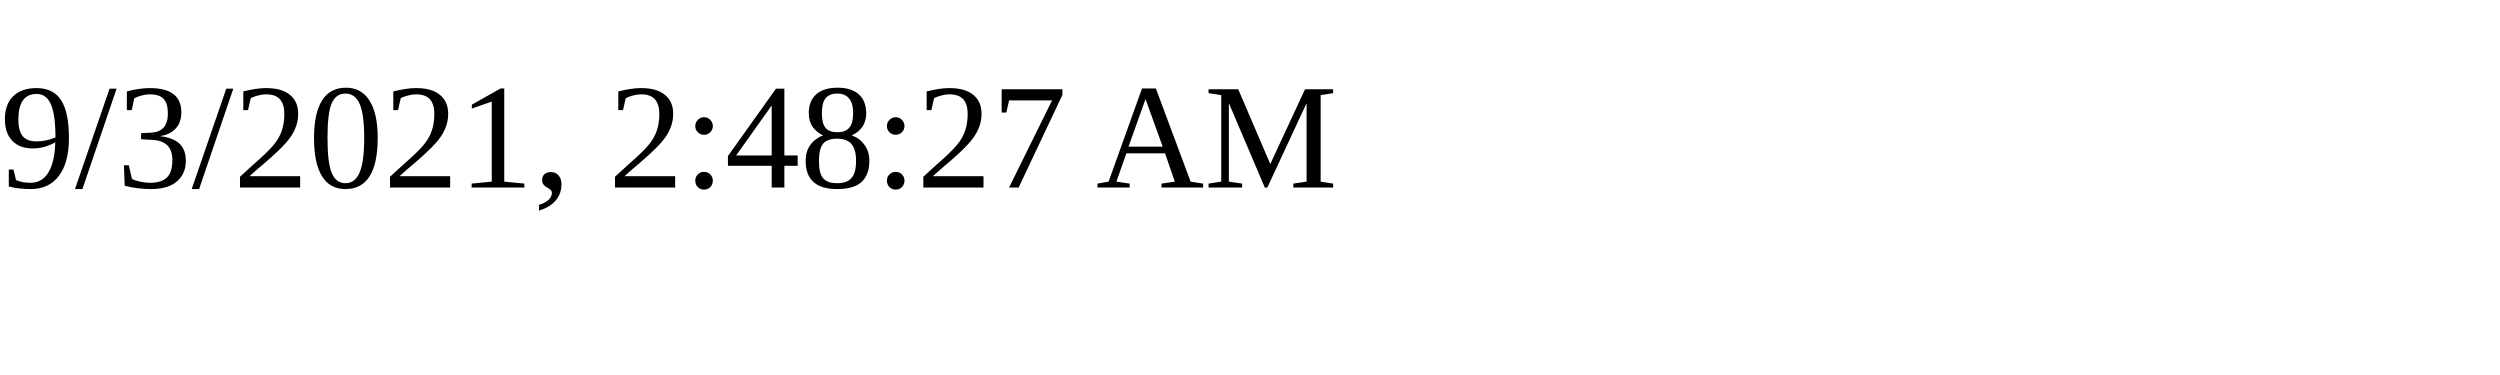
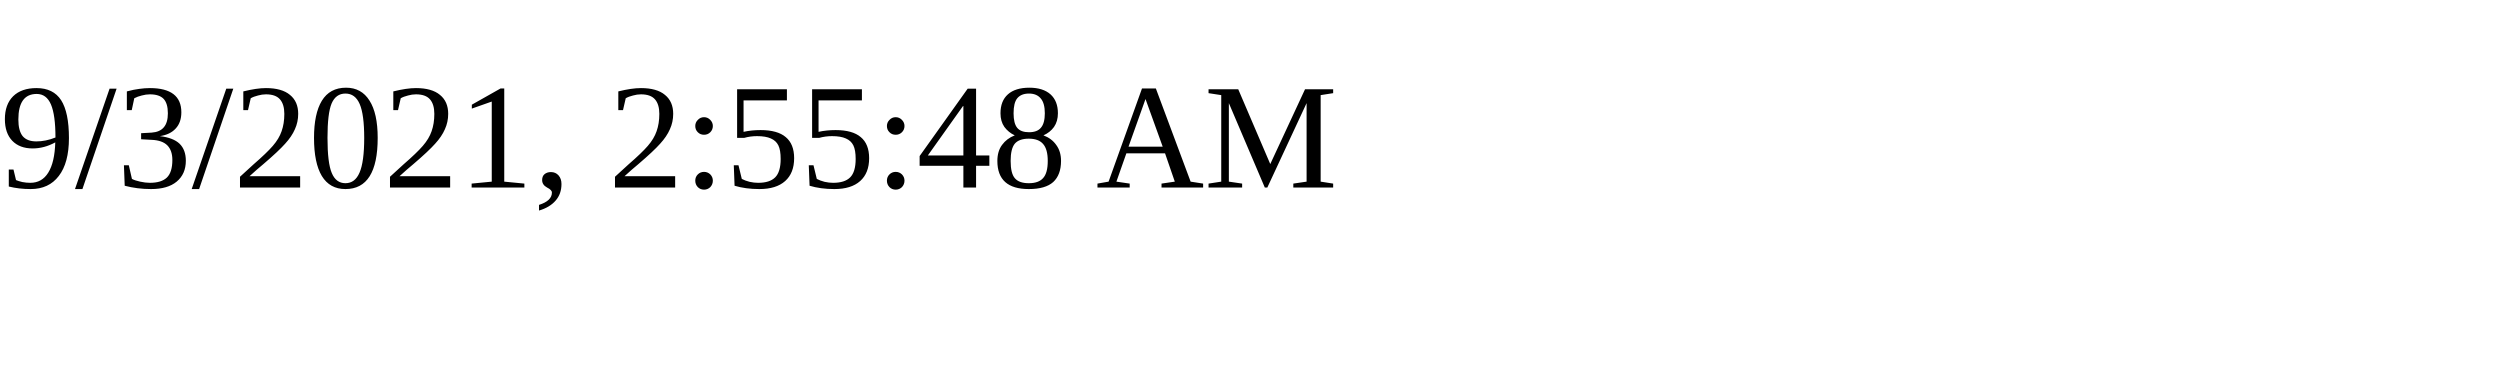
<svg xmlns="http://www.w3.org/2000/svg" height="30" width="200">
-   <text x="0" y="15">9/3/2021, 2:48:27 AM</text>
+   <text x="0" y="15">9/3/2021, 2:55:48 AM</text>
</svg>
